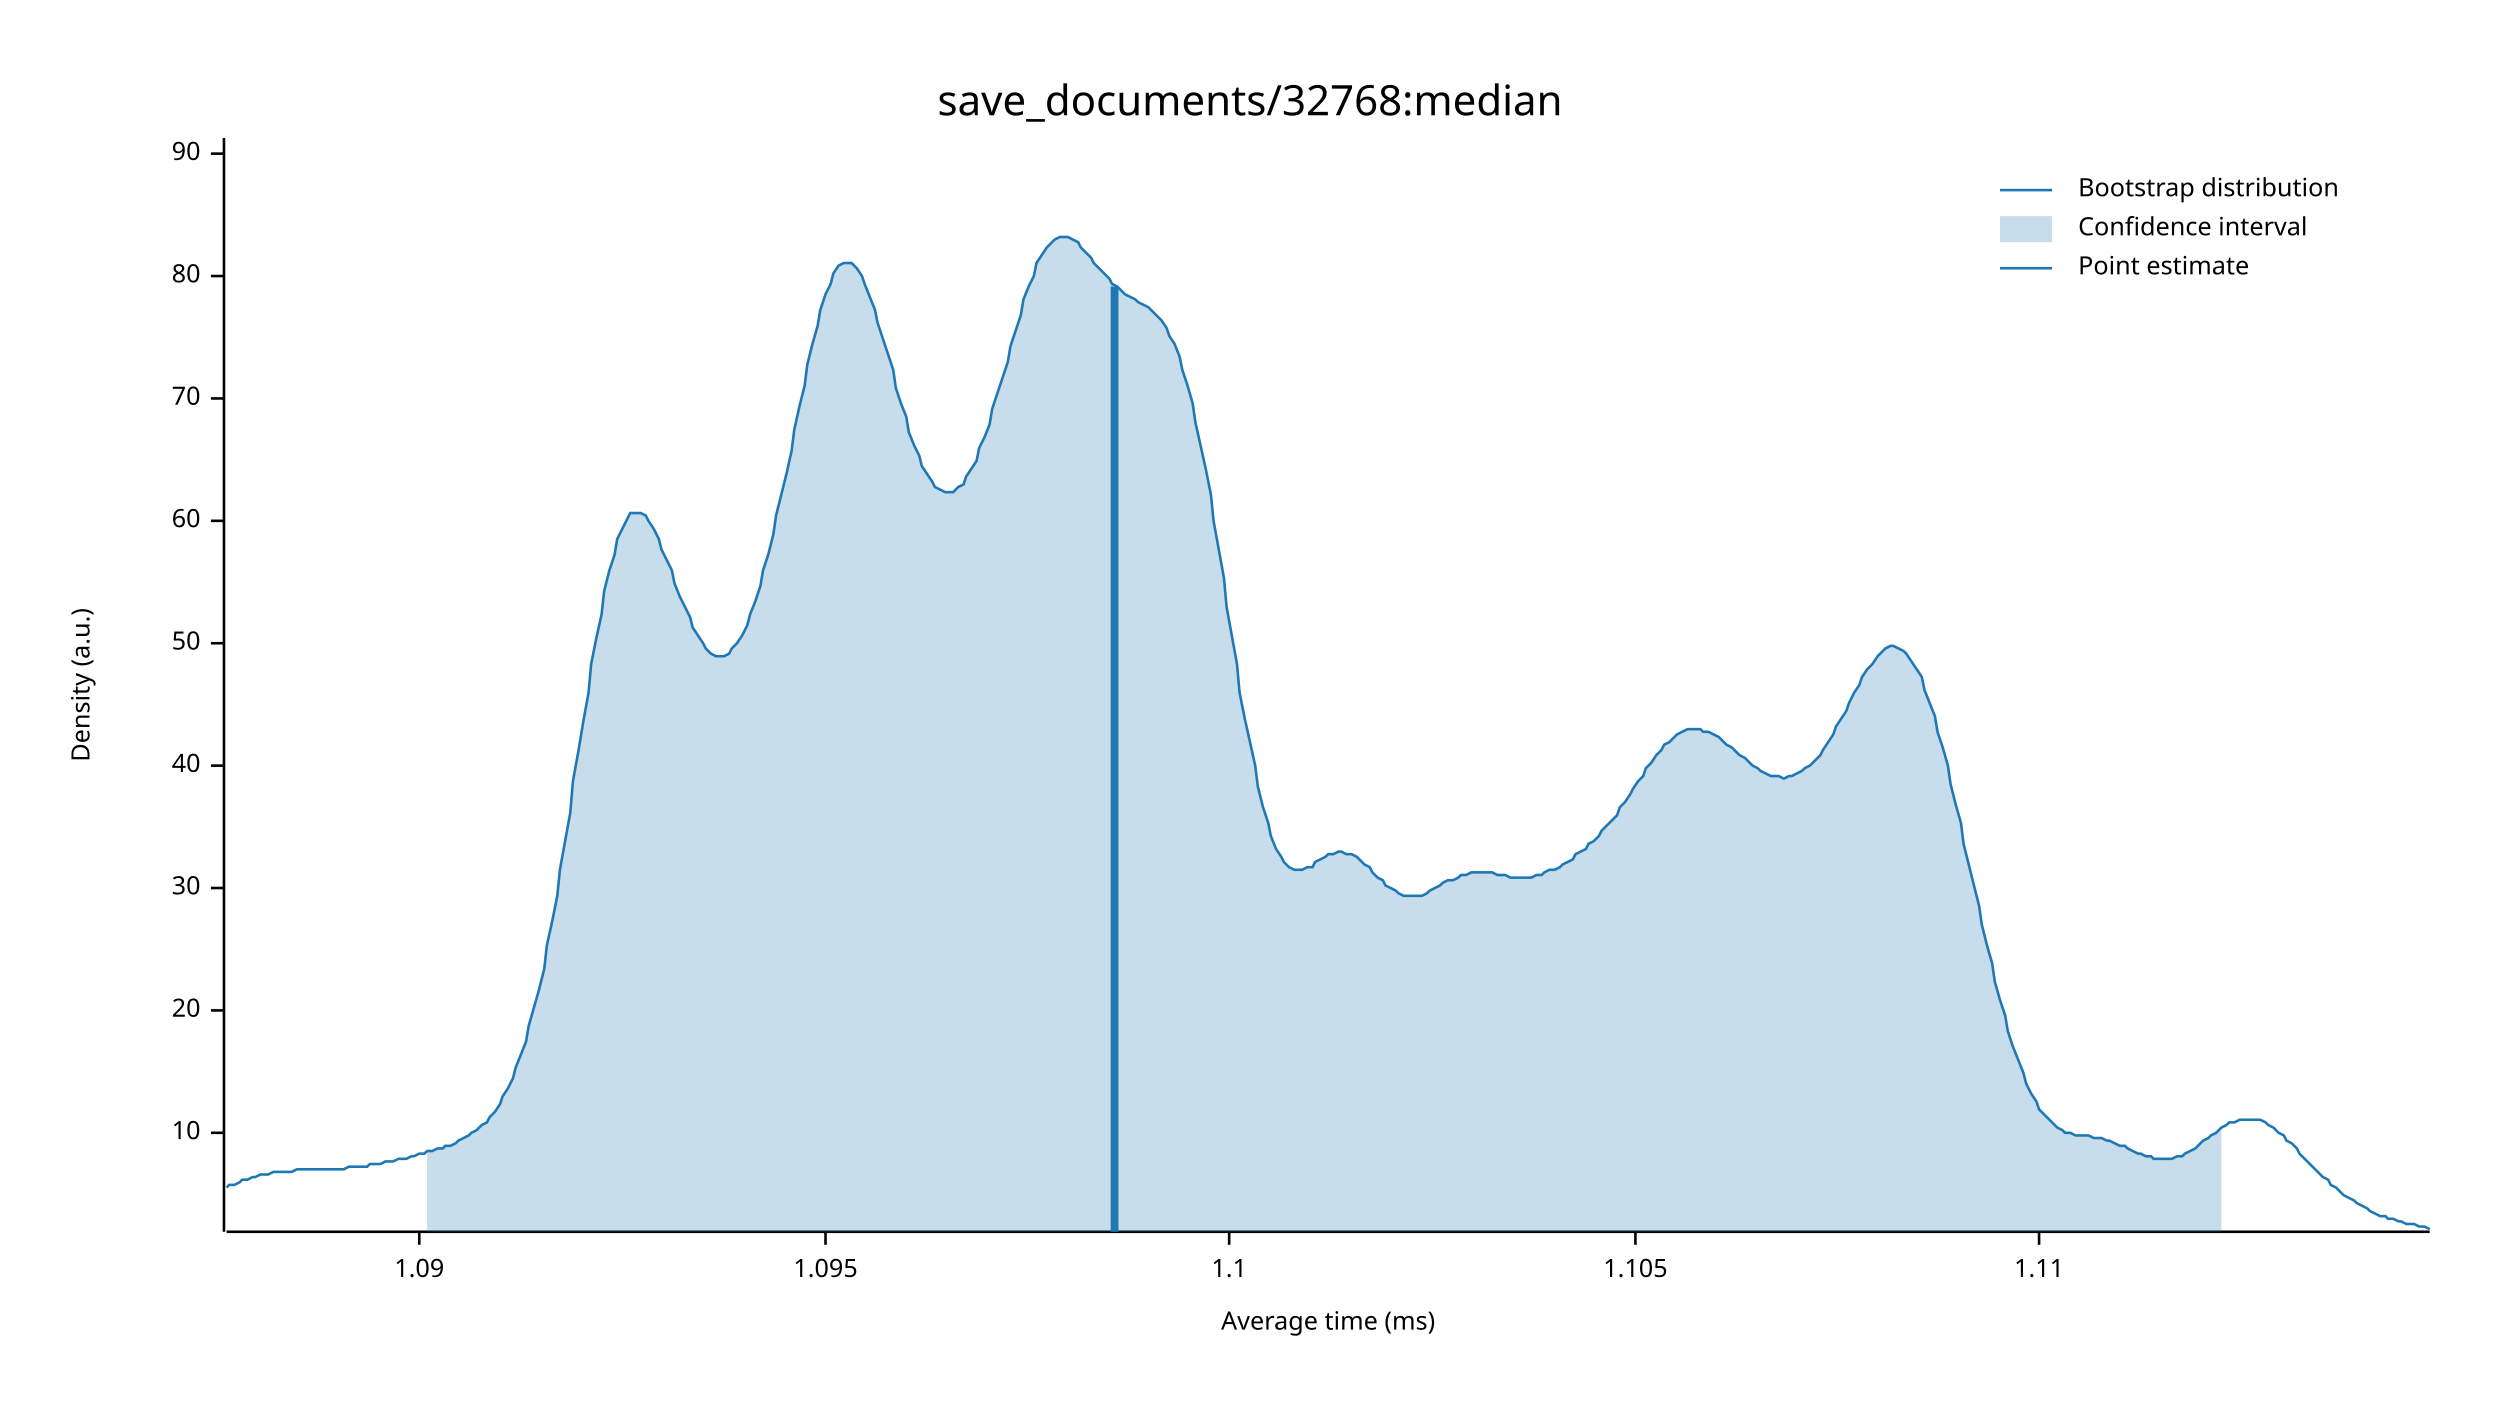
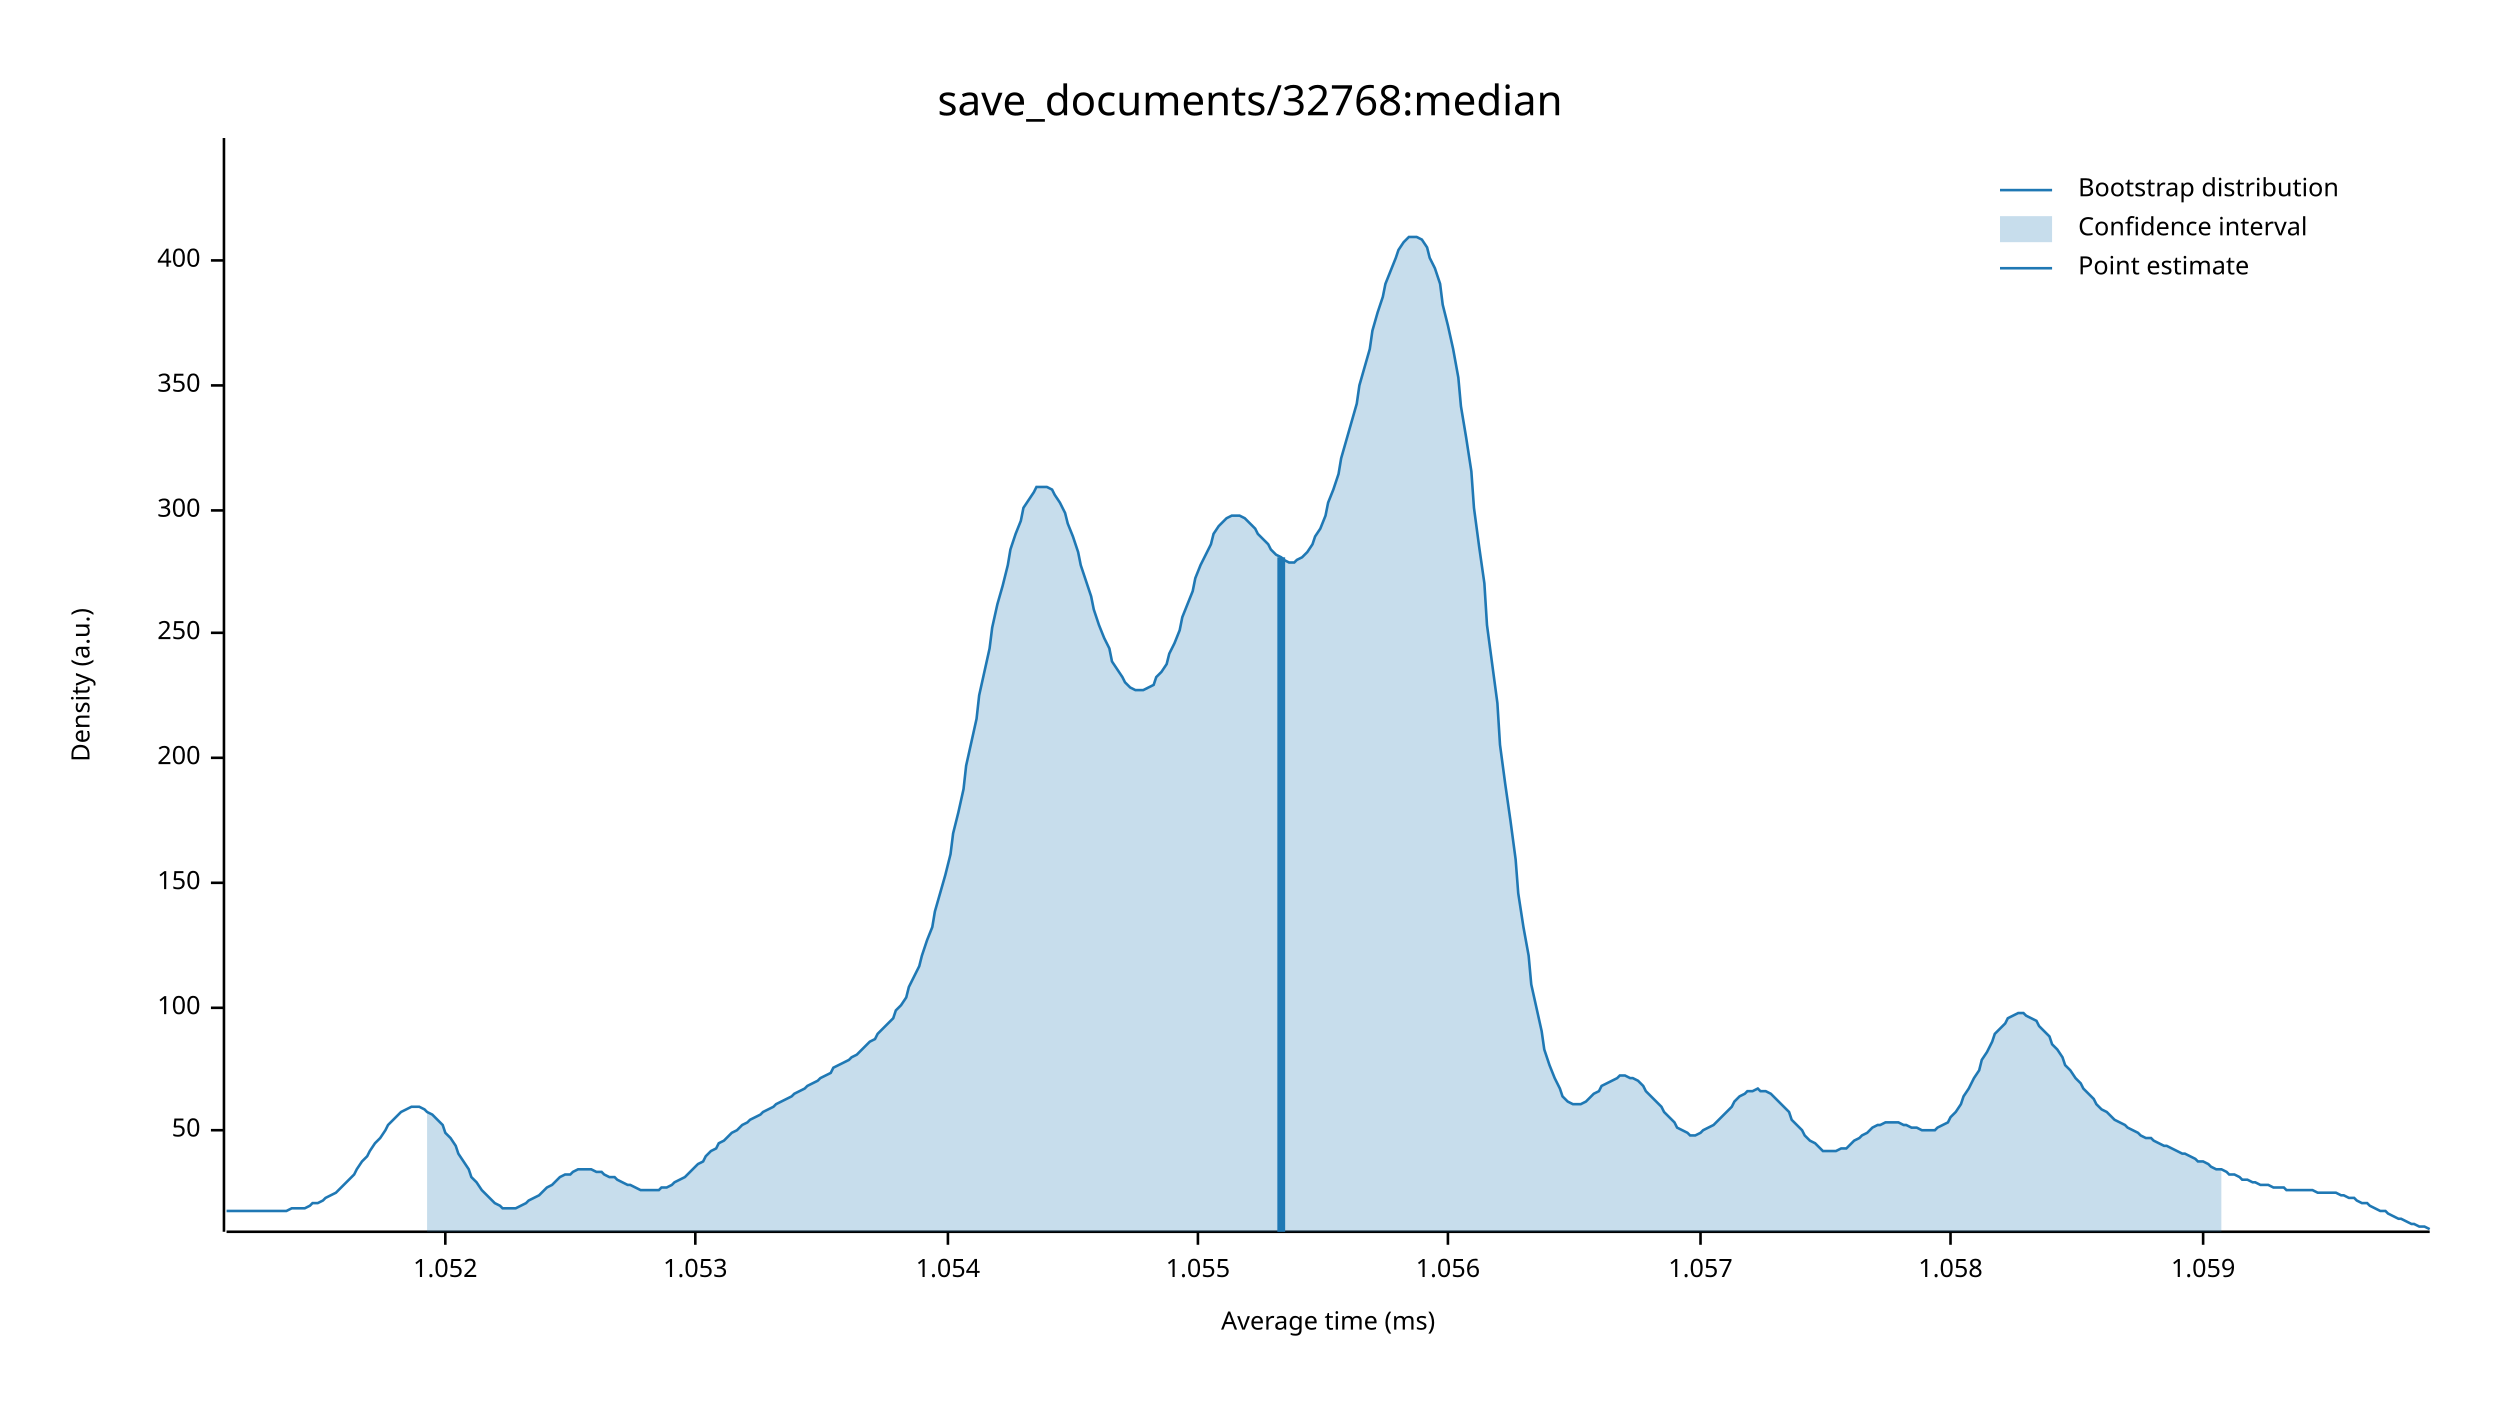
<svg xmlns="http://www.w3.org/2000/svg" width="960" height="540" viewBox="0 0 960 540">
  <text x="480" y="32" dy="0.76em" text-anchor="middle" font-family="sans-serif" font-size="16.129" opacity="1" fill="#000000">
save_documents/32768:median
</text>
  <text x="27" y="263" dy="0.76em" text-anchor="middle" font-family="sans-serif" font-size="9.677" opacity="1" fill="#000000" transform="rotate(270, 27, 263)">
Density (a.u.)
</text>
  <text x="510" y="513" dy="-0.5ex" text-anchor="middle" font-family="sans-serif" font-size="9.677" opacity="1" fill="#000000">
Average time (ms)
</text>
  <polyline fill="none" opacity="1" stroke="#000000" stroke-width="1" points="86,53 86,473 " />
-   <text x="77" y="435" dy="0.5ex" text-anchor="end" font-family="sans-serif" font-size="9.677" opacity="1" fill="#000000">
- 10
- </text>
-   <polyline fill="none" opacity="1" stroke="#000000" stroke-width="1" points="81,435 86,435 " />
-   <text x="77" y="388" dy="0.5ex" text-anchor="end" font-family="sans-serif" font-size="9.677" opacity="1" fill="#000000">
- 20
- </text>
-   <polyline fill="none" opacity="1" stroke="#000000" stroke-width="1" points="81,388 86,388 " />
-   <text x="77" y="341" dy="0.5ex" text-anchor="end" font-family="sans-serif" font-size="9.677" opacity="1" fill="#000000">
- 30
- </text>
-   <polyline fill="none" opacity="1" stroke="#000000" stroke-width="1" points="81,341 86,341 " />
-   <text x="77" y="294" dy="0.5ex" text-anchor="end" font-family="sans-serif" font-size="9.677" opacity="1" fill="#000000">
- 40
- </text>
-   <polyline fill="none" opacity="1" stroke="#000000" stroke-width="1" points="81,294 86,294 " />
-   <text x="77" y="247" dy="0.5ex" text-anchor="end" font-family="sans-serif" font-size="9.677" opacity="1" fill="#000000">
+   <text x="77" y="434" dy="0.5ex" text-anchor="end" font-family="sans-serif" font-size="9.677" opacity="1" fill="#000000">
50
</text>
-   <polyline fill="none" opacity="1" stroke="#000000" stroke-width="1" points="81,247 86,247 " />
-   <text x="77" y="200" dy="0.5ex" text-anchor="end" font-family="sans-serif" font-size="9.677" opacity="1" fill="#000000">
- 60
+   <polyline fill="none" opacity="1" stroke="#000000" stroke-width="1" points="81,434 86,434 " />
+   <text x="77" y="387" dy="0.5ex" text-anchor="end" font-family="sans-serif" font-size="9.677" opacity="1" fill="#000000">
+ 100
</text>
-   <polyline fill="none" opacity="1" stroke="#000000" stroke-width="1" points="81,200 86,200 " />
-   <text x="77" y="153" dy="0.5ex" text-anchor="end" font-family="sans-serif" font-size="9.677" opacity="1" fill="#000000">
- 70
+   <polyline fill="none" opacity="1" stroke="#000000" stroke-width="1" points="81,387 86,387 " />
+   <text x="77" y="339" dy="0.5ex" text-anchor="end" font-family="sans-serif" font-size="9.677" opacity="1" fill="#000000">
+ 150
</text>
-   <polyline fill="none" opacity="1" stroke="#000000" stroke-width="1" points="81,153 86,153 " />
-   <text x="77" y="106" dy="0.5ex" text-anchor="end" font-family="sans-serif" font-size="9.677" opacity="1" fill="#000000">
- 80
+   <polyline fill="none" opacity="1" stroke="#000000" stroke-width="1" points="81,339 86,339 " />
+   <text x="77" y="291" dy="0.5ex" text-anchor="end" font-family="sans-serif" font-size="9.677" opacity="1" fill="#000000">
+ 200
</text>
-   <polyline fill="none" opacity="1" stroke="#000000" stroke-width="1" points="81,106 86,106 " />
-   <text x="77" y="59" dy="0.5ex" text-anchor="end" font-family="sans-serif" font-size="9.677" opacity="1" fill="#000000">
- 90
+   <polyline fill="none" opacity="1" stroke="#000000" stroke-width="1" points="81,291 86,291 " />
+   <text x="77" y="243" dy="0.5ex" text-anchor="end" font-family="sans-serif" font-size="9.677" opacity="1" fill="#000000">
+ 250
</text>
-   <polyline fill="none" opacity="1" stroke="#000000" stroke-width="1" points="81,59 86,59 " />
+   <polyline fill="none" opacity="1" stroke="#000000" stroke-width="1" points="81,243 86,243 " />
+   <text x="77" y="196" dy="0.5ex" text-anchor="end" font-family="sans-serif" font-size="9.677" opacity="1" fill="#000000">
+ 300
+ </text>
+   <polyline fill="none" opacity="1" stroke="#000000" stroke-width="1" points="81,196 86,196 " />
+   <text x="77" y="148" dy="0.5ex" text-anchor="end" font-family="sans-serif" font-size="9.677" opacity="1" fill="#000000">
+ 350
+ </text>
+   <polyline fill="none" opacity="1" stroke="#000000" stroke-width="1" points="81,148 86,148 " />
+   <text x="77" y="100" dy="0.5ex" text-anchor="end" font-family="sans-serif" font-size="9.677" opacity="1" fill="#000000">
+ 400
+ </text>
+   <polyline fill="none" opacity="1" stroke="#000000" stroke-width="1" points="81,100 86,100 " />
  <polyline fill="none" opacity="1" stroke="#000000" stroke-width="1" points="87,473 933,473 " />
-   <text x="161" y="483" dy="0.76em" text-anchor="middle" font-family="sans-serif" font-size="9.677" opacity="1" fill="#000000">
- 1.09
+   <text x="171" y="483" dy="0.76em" text-anchor="middle" font-family="sans-serif" font-size="9.677" opacity="1" fill="#000000">
+ 1.052
</text>
-   <polyline fill="none" opacity="1" stroke="#000000" stroke-width="1" points="161,473 161,478 " />
-   <text x="317" y="483" dy="0.76em" text-anchor="middle" font-family="sans-serif" font-size="9.677" opacity="1" fill="#000000">
- 1.095
+   <polyline fill="none" opacity="1" stroke="#000000" stroke-width="1" points="171,473 171,478 " />
+   <text x="267" y="483" dy="0.76em" text-anchor="middle" font-family="sans-serif" font-size="9.677" opacity="1" fill="#000000">
+ 1.053
</text>
-   <polyline fill="none" opacity="1" stroke="#000000" stroke-width="1" points="317,473 317,478 " />
-   <text x="472" y="483" dy="0.76em" text-anchor="middle" font-family="sans-serif" font-size="9.677" opacity="1" fill="#000000">
- 1.1
+   <polyline fill="none" opacity="1" stroke="#000000" stroke-width="1" points="267,473 267,478 " />
+   <text x="364" y="483" dy="0.76em" text-anchor="middle" font-family="sans-serif" font-size="9.677" opacity="1" fill="#000000">
+ 1.054
</text>
-   <polyline fill="none" opacity="1" stroke="#000000" stroke-width="1" points="472,473 472,478 " />
-   <text x="628" y="483" dy="0.76em" text-anchor="middle" font-family="sans-serif" font-size="9.677" opacity="1" fill="#000000">
- 1.105
+   <polyline fill="none" opacity="1" stroke="#000000" stroke-width="1" points="364,473 364,478 " />
+   <text x="460" y="483" dy="0.76em" text-anchor="middle" font-family="sans-serif" font-size="9.677" opacity="1" fill="#000000">
+ 1.055
</text>
-   <polyline fill="none" opacity="1" stroke="#000000" stroke-width="1" points="628,473 628,478 " />
-   <text x="783" y="483" dy="0.76em" text-anchor="middle" font-family="sans-serif" font-size="9.677" opacity="1" fill="#000000">
- 1.11
+   <polyline fill="none" opacity="1" stroke="#000000" stroke-width="1" points="460,473 460,478 " />
+   <text x="556" y="483" dy="0.76em" text-anchor="middle" font-family="sans-serif" font-size="9.677" opacity="1" fill="#000000">
+ 1.056
</text>
-   <polyline fill="none" opacity="1" stroke="#000000" stroke-width="1" points="783,473 783,478 " />
-   <polyline fill="none" opacity="1" stroke="#1F78B4" stroke-width="1" points="87,456 88,455 90,455 92,454 93,453 95,453 97,452 98,452 100,451 102,451 103,451 105,450 107,450 109,450 110,450 112,450 114,449 115,449 117,449 119,449 120,449 122,449 124,449 125,449 127,449 129,449 131,449 132,449 134,448 136,448 137,448 139,448 141,448 142,447 144,447 146,447 148,446 149,446 151,446 153,445 154,445 156,445 158,444 159,444 161,443 163,443 164,442 166,442 168,441 170,441 171,440 173,440 175,439 176,438 178,437 180,436 181,435 183,434 185,432 187,431 188,429 190,427 192,424 193,421 195,418 197,414 198,410 200,405 202,400 203,394 205,387 207,380 209,372 210,363 212,354 214,344 215,334 217,323 219,312 220,300 222,289 224,277 226,266 227,255 229,245 231,236 232,227 234,219 236,213 237,207 239,203 241,199 242,197 244,197 246,197 248,198 249,200 251,203 253,207 254,211 256,215 258,219 259,224 261,229 263,233 265,237 266,241 268,244 270,247 271,249 273,251 275,252 276,252 278,252 280,251 281,249 283,247 285,244 287,240 288,236 290,231 292,225 293,219 295,213 297,205 298,198 300,190 302,182 304,173 305,165 307,156 309,148 310,140 312,132 314,125 315,119 317,113 319,109 320,105 322,102 324,101 326,101 327,101 329,103 331,106 332,109 334,114 336,119 337,124 339,130 341,136 343,142 344,149 346,155 348,160 349,166 351,171 353,175 354,179 356,182 358,185 359,187 361,188 363,189 365,189 366,189 368,187 370,186 371,183 373,180 375,177 376,172 378,168 380,163 381,157 383,151 385,145 387,139 388,133 390,127 392,121 393,115 395,110 397,106 398,101 400,98 402,95 404,93 405,92 407,91 409,91 410,91 412,92 414,93 415,95 417,97 419,99 420,101 422,103 424,105 426,107 427,109 429,110 431,112 432,113 434,114 436,115 437,116 439,117 441,118 443,120 444,121 446,123 448,126 449,129 451,132 453,137 454,142 456,148 458,155 459,162 461,171 463,180 465,190 466,200 468,211 470,222 471,233 473,244 475,255 476,266 478,276 480,285 482,294 483,302 485,310 487,316 488,321 490,326 492,329 493,331 495,333 497,334 498,334 500,334 502,333 504,333 505,331 507,330 509,329 510,328 512,328 514,327 515,327 517,328 519,328 521,329 522,330 524,332 526,333 527,335 529,337 531,338 532,340 534,341 536,342 537,343 539,344 541,344 543,344 544,344 546,344 548,343 549,342 551,341 553,340 554,339 556,338 558,338 560,337 561,336 563,336 565,335 566,335 568,335 570,335 571,335 573,335 575,336 576,336 578,336 580,337 582,337 583,337 585,337 587,337 588,337 590,336 592,336 593,335 595,334 597,334 599,333 600,332 602,331 604,330 605,328 607,327 609,326 610,324 612,323 614,321 615,319 617,317 619,315 621,313 622,310 624,308 626,305 627,303 629,300 631,298 632,295 634,293 636,290 638,288 639,286 641,285 643,283 644,282 646,281 648,280 649,280 651,280 653,280 654,281 656,281 658,282 660,283 661,284 663,286 665,287 666,288 668,290 670,291 671,292 673,294 675,295 676,296 678,297 680,298 682,298 683,298 685,299 687,298 688,298 690,297 692,296 693,295 695,294 697,292 699,290 700,288 702,285 704,282 705,279 707,276 709,273 710,270 712,266 714,263 715,260 717,257 719,255 721,252 722,251 724,249 726,248 727,248 729,249 731,250 732,251 734,254 736,257 738,260 739,265 741,270 743,275 744,281 746,287 748,294 749,301 751,309 753,316 754,324 756,332 758,340 760,348 761,355 763,363 765,370 766,377 768,384 770,390 771,396 773,402 775,407 777,412 778,416 780,420 782,423 783,426 785,428 787,430 788,431 790,433 792,434 793,435 795,435 797,436 799,436 800,436 802,436 804,437 805,437 807,437 809,438 810,438 812,439 814,440 816,440 817,441 819,442 821,443 822,443 824,444 826,444 827,445 829,445 831,445 832,445 834,445 836,444 838,444 839,443 841,442 843,441 844,440 846,438 848,437 849,436 851,435 853,433 855,432 856,431 858,431 860,430 861,430 863,430 865,430 866,430 868,430 870,431 871,432 873,433 875,435 877,436 878,438 880,439 882,441 883,443 885,445 887,447 888,448 890,450 892,452 894,453 895,455 897,456 899,458 900,459 902,460 904,461 905,462 907,463 909,464 910,465 912,466 914,467 916,467 917,468 919,468 921,469 922,469 924,470 926,470 927,470 929,471 931,471 933,472 " />
-   <polygon opacity="0.25" fill="#1F78B4" points="164,442 166,442 168,441 170,441 171,440 173,440 175,439 176,438 178,437 180,436 181,435 183,434 185,432 187,431 188,429 190,427 192,424 193,421 195,418 197,414 198,410 200,405 202,400 203,394 205,387 207,380 209,372 210,363 212,354 214,344 215,334 217,323 219,312 220,300 222,289 224,277 226,266 227,255 229,245 231,236 232,227 234,219 236,213 237,207 239,203 241,199 242,197 244,197 246,197 248,198 249,200 251,203 253,207 254,211 256,215 258,219 259,224 261,229 263,233 265,237 266,241 268,244 270,247 271,249 273,251 275,252 276,252 278,252 280,251 281,249 283,247 285,244 287,240 288,236 290,231 292,225 293,219 295,213 297,205 298,198 300,190 302,182 304,173 305,165 307,156 309,148 310,140 312,132 314,125 315,119 317,113 319,109 320,105 322,102 324,101 326,101 327,101 329,103 331,106 332,109 334,114 336,119 337,124 339,130 341,136 343,142 344,149 346,155 348,160 349,166 351,171 353,175 354,179 356,182 358,185 359,187 361,188 363,189 365,189 366,189 368,187 370,186 371,183 373,180 375,177 376,172 378,168 380,163 381,157 383,151 385,145 387,139 388,133 390,127 392,121 393,115 395,110 397,106 398,101 400,98 402,95 404,93 405,92 407,91 409,91 410,91 412,92 414,93 415,95 417,97 419,99 420,101 422,103 424,105 426,107 427,109 429,110 431,112 432,113 434,114 436,115 437,116 439,117 441,118 443,120 444,121 446,123 448,126 449,129 451,132 453,137 454,142 456,148 458,155 459,162 461,171 463,180 465,190 466,200 468,211 470,222 471,233 473,244 475,255 476,266 478,276 480,285 482,294 483,302 485,310 487,316 488,321 490,326 492,329 493,331 495,333 497,334 498,334 500,334 502,333 504,333 505,331 507,330 509,329 510,328 512,328 514,327 515,327 517,328 519,328 521,329 522,330 524,332 526,333 527,335 529,337 531,338 532,340 534,341 536,342 537,343 539,344 541,344 543,344 544,344 546,344 548,343 549,342 551,341 553,340 554,339 556,338 558,338 560,337 561,336 563,336 565,335 566,335 568,335 570,335 571,335 573,335 575,336 576,336 578,336 580,337 582,337 583,337 585,337 587,337 588,337 590,336 592,336 593,335 595,334 597,334 599,333 600,332 602,331 604,330 605,328 607,327 609,326 610,324 612,323 614,321 615,319 617,317 619,315 621,313 622,310 624,308 626,305 627,303 629,300 631,298 632,295 634,293 636,290 638,288 639,286 641,285 643,283 644,282 646,281 648,280 649,280 651,280 653,280 654,281 656,281 658,282 660,283 661,284 663,286 665,287 666,288 668,290 670,291 671,292 673,294 675,295 676,296 678,297 680,298 682,298 683,298 685,299 687,298 688,298 690,297 692,296 693,295 695,294 697,292 699,290 700,288 702,285 704,282 705,279 707,276 709,273 710,270 712,266 714,263 715,260 717,257 719,255 721,252 722,251 724,249 726,248 727,248 729,249 731,250 732,251 734,254 736,257 738,260 739,265 741,270 743,275 744,281 746,287 748,294 749,301 751,309 753,316 754,324 756,332 758,340 760,348 761,355 763,363 765,370 766,377 768,384 770,390 771,396 773,402 775,407 777,412 778,416 780,420 782,423 783,426 785,428 787,430 788,431 790,433 792,434 793,435 795,435 797,436 799,436 800,436 802,436 804,437 805,437 807,437 809,438 810,438 812,439 814,440 816,440 817,441 819,442 821,443 822,443 824,444 826,444 827,445 829,445 831,445 832,445 834,445 836,444 838,444 839,443 841,442 843,441 844,440 846,438 848,437 849,436 851,435 853,433 853,473 164,473 " />
-   <polyline fill="none" opacity="1" stroke="#1F78B4" stroke-width="3" points="428,473 428,110 " />
+   <polyline fill="none" opacity="1" stroke="#000000" stroke-width="1" points="556,473 556,478 " />
+   <text x="653" y="483" dy="0.76em" text-anchor="middle" font-family="sans-serif" font-size="9.677" opacity="1" fill="#000000">
+ 1.057
+ </text>
+   <polyline fill="none" opacity="1" stroke="#000000" stroke-width="1" points="653,473 653,478 " />
+   <text x="749" y="483" dy="0.76em" text-anchor="middle" font-family="sans-serif" font-size="9.677" opacity="1" fill="#000000">
+ 1.058
+ </text>
+   <polyline fill="none" opacity="1" stroke="#000000" stroke-width="1" points="749,473 749,478 " />
+   <text x="846" y="483" dy="0.76em" text-anchor="middle" font-family="sans-serif" font-size="9.677" opacity="1" fill="#000000">
+ 1.059
+ </text>
+   <polyline fill="none" opacity="1" stroke="#000000" stroke-width="1" points="846,473 846,478 " />
+   <polyline fill="none" opacity="1" stroke="#1F78B4" stroke-width="1" points="87,465 88,465 90,465 92,465 93,465 95,465 97,465 98,465 100,465 102,465 103,465 105,465 107,465 109,465 110,465 112,464 114,464 115,464 117,464 119,463 120,462 122,462 124,461 125,460 127,459 129,458 131,456 132,455 134,453 136,451 137,449 139,446 141,444 142,442 144,439 146,437 148,434 149,432 151,430 153,428 154,427 156,426 158,425 159,425 161,425 163,426 164,427 166,428 168,430 170,432 171,435 173,437 175,440 176,443 178,446 180,449 181,452 183,454 185,457 187,459 188,460 190,462 192,463 193,464 195,464 197,464 198,464 200,463 202,462 203,461 205,460 207,459 209,457 210,456 212,455 214,453 215,452 217,451 219,451 220,450 222,449 224,449 226,449 227,449 229,450 231,450 232,451 234,452 236,452 237,453 239,454 241,455 242,455 244,456 246,457 248,457 249,457 251,457 253,457 254,456 256,456 258,455 259,454 261,453 263,452 265,450 266,449 268,447 270,446 271,444 273,442 275,441 276,439 278,438 280,436 281,435 283,434 285,432 287,431 288,430 290,429 292,428 293,427 295,426 297,425 298,424 300,423 302,422 304,421 305,420 307,419 309,418 310,417 312,416 314,415 315,414 317,413 319,412 320,410 322,409 324,408 326,407 327,406 329,405 331,403 332,402 334,400 336,399 337,397 339,395 341,393 343,391 344,388 346,386 348,383 349,379 351,375 353,371 354,367 356,361 358,356 359,350 361,343 363,336 365,328 366,320 368,312 370,303 371,294 373,285 375,276 376,267 378,258 380,249 381,241 383,232 385,225 387,217 388,211 390,205 392,200 393,195 395,192 397,189 398,187 400,187 402,187 404,188 405,190 407,193 409,197 410,201 412,206 414,212 415,217 417,223 419,229 420,234 422,240 424,245 426,249 427,254 429,257 431,260 432,262 434,264 436,265 437,265 439,265 441,264 443,263 444,260 446,258 448,255 449,251 451,247 453,242 454,237 456,232 458,227 459,222 461,217 463,213 465,209 466,205 468,202 470,200 471,199 473,198 475,198 476,198 478,199 480,201 482,203 483,205 485,207 487,209 488,211 490,213 492,214 493,215 495,216 497,216 498,215 500,214 502,212 504,209 505,206 507,203 509,198 510,193 512,188 514,182 515,176 517,169 519,162 521,155 522,148 524,141 526,134 527,127 529,120 531,114 532,109 534,104 536,99 537,96 539,93 541,91 543,91 544,91 546,92 548,95 549,99 551,103 553,109 554,117 556,125 558,134 560,145 561,156 563,168 565,181 566,195 568,210 570,224 571,240 573,255 575,270 576,286 578,301 580,315 582,330 583,343 585,356 587,367 588,378 590,387 592,396 593,403 595,409 597,414 599,418 600,421 602,423 604,424 605,424 607,424 609,423 610,422 612,420 614,419 615,417 617,416 619,415 621,414 622,413 624,413 626,414 627,414 629,415 631,417 632,419 634,421 636,423 638,425 639,427 641,429 643,431 644,433 646,434 648,435 649,436 651,436 653,435 654,434 656,433 658,432 660,430 661,429 663,427 665,425 666,423 668,421 670,420 671,419 673,419 675,418 676,419 678,419 680,420 682,422 683,423 685,425 687,427 688,430 690,432 692,434 693,436 695,438 697,439 699,441 700,442 702,442 704,442 705,442 707,441 709,441 710,440 712,438 714,437 715,436 717,435 719,433 721,432 722,432 724,431 726,431 727,431 729,431 731,432 732,432 734,433 736,433 738,434 739,434 741,434 743,434 744,433 746,432 748,431 749,429 751,427 753,424 754,421 756,418 758,414 760,411 761,407 763,404 765,400 766,397 768,395 770,393 771,391 773,390 775,389 777,389 778,390 780,391 782,392 783,394 785,396 787,398 788,401 790,403 792,406 793,409 795,411 797,414 799,416 800,418 802,420 804,422 805,424 807,426 809,427 810,428 812,430 814,431 816,432 817,433 819,434 821,435 822,436 824,437 826,437 827,438 829,439 831,440 832,440 834,441 836,442 838,443 839,443 841,444 843,445 844,446 846,446 848,447 849,448 851,449 853,449 855,450 856,451 858,451 860,452 861,453 863,453 865,454 866,454 868,455 870,455 871,455 873,456 875,456 877,456 878,457 880,457 882,457 883,457 885,457 887,457 888,457 890,458 892,458 894,458 895,458 897,458 899,459 900,459 902,460 904,460 905,461 907,462 909,462 910,463 912,464 914,465 916,465 917,466 919,467 921,468 922,468 924,469 926,470 927,470 929,471 931,471 933,472 " />
+   <polygon opacity="0.25" fill="#1F78B4" points="164,427 166,428 168,430 170,432 171,435 173,437 175,440 176,443 178,446 180,449 181,452 183,454 185,457 187,459 188,460 190,462 192,463 193,464 195,464 197,464 198,464 200,463 202,462 203,461 205,460 207,459 209,457 210,456 212,455 214,453 215,452 217,451 219,451 220,450 222,449 224,449 226,449 227,449 229,450 231,450 232,451 234,452 236,452 237,453 239,454 241,455 242,455 244,456 246,457 248,457 249,457 251,457 253,457 254,456 256,456 258,455 259,454 261,453 263,452 265,450 266,449 268,447 270,446 271,444 273,442 275,441 276,439 278,438 280,436 281,435 283,434 285,432 287,431 288,430 290,429 292,428 293,427 295,426 297,425 298,424 300,423 302,422 304,421 305,420 307,419 309,418 310,417 312,416 314,415 315,414 317,413 319,412 320,410 322,409 324,408 326,407 327,406 329,405 331,403 332,402 334,400 336,399 337,397 339,395 341,393 343,391 344,388 346,386 348,383 349,379 351,375 353,371 354,367 356,361 358,356 359,350 361,343 363,336 365,328 366,320 368,312 370,303 371,294 373,285 375,276 376,267 378,258 380,249 381,241 383,232 385,225 387,217 388,211 390,205 392,200 393,195 395,192 397,189 398,187 400,187 402,187 404,188 405,190 407,193 409,197 410,201 412,206 414,212 415,217 417,223 419,229 420,234 422,240 424,245 426,249 427,254 429,257 431,260 432,262 434,264 436,265 437,265 439,265 441,264 443,263 444,260 446,258 448,255 449,251 451,247 453,242 454,237 456,232 458,227 459,222 461,217 463,213 465,209 466,205 468,202 470,200 471,199 473,198 475,198 476,198 478,199 480,201 482,203 483,205 485,207 487,209 488,211 490,213 492,214 493,215 495,216 497,216 498,215 500,214 502,212 504,209 505,206 507,203 509,198 510,193 512,188 514,182 515,176 517,169 519,162 521,155 522,148 524,141 526,134 527,127 529,120 531,114 532,109 534,104 536,99 537,96 539,93 541,91 543,91 544,91 546,92 548,95 549,99 551,103 553,109 554,117 556,125 558,134 560,145 561,156 563,168 565,181 566,195 568,210 570,224 571,240 573,255 575,270 576,286 578,301 580,315 582,330 583,343 585,356 587,367 588,378 590,387 592,396 593,403 595,409 597,414 599,418 600,421 602,423 604,424 605,424 607,424 609,423 610,422 612,420 614,419 615,417 617,416 619,415 621,414 622,413 624,413 626,414 627,414 629,415 631,417 632,419 634,421 636,423 638,425 639,427 641,429 643,431 644,433 646,434 648,435 649,436 651,436 653,435 654,434 656,433 658,432 660,430 661,429 663,427 665,425 666,423 668,421 670,420 671,419 673,419 675,418 676,419 678,419 680,420 682,422 683,423 685,425 687,427 688,430 690,432 692,434 693,436 695,438 697,439 699,441 700,442 702,442 704,442 705,442 707,441 709,441 710,440 712,438 714,437 715,436 717,435 719,433 721,432 722,432 724,431 726,431 727,431 729,431 731,432 732,432 734,433 736,433 738,434 739,434 741,434 743,434 744,433 746,432 748,431 749,429 751,427 753,424 754,421 756,418 758,414 760,411 761,407 763,404 765,400 766,397 768,395 770,393 771,391 773,390 775,389 777,389 778,390 780,391 782,392 783,394 785,396 787,398 788,401 790,403 792,406 793,409 795,411 797,414 799,416 800,418 802,420 804,422 805,424 807,426 809,427 810,428 812,430 814,431 816,432 817,433 819,434 821,435 822,436 824,437 826,437 827,438 829,439 831,440 832,440 834,441 836,442 838,443 839,443 841,444 843,445 844,446 846,446 848,447 849,448 851,449 853,449 853,473 164,473 " />
+   <polyline fill="none" opacity="1" stroke="#1F78B4" stroke-width="3" points="492,473 492,214 " />
  <text x="798" y="68" dy="0.76em" text-anchor="start" font-family="sans-serif" font-size="9.677" opacity="1" fill="#000000">
Bootstrap distribution
</text>
  <text x="798" y="83" dy="0.76em" text-anchor="start" font-family="sans-serif" font-size="9.677" opacity="1" fill="#000000">
Confidence interval
</text>
  <text x="798" y="98" dy="0.76em" text-anchor="start" font-family="sans-serif" font-size="9.677" opacity="1" fill="#000000">
Point estimate
</text>
  <polyline fill="none" opacity="1" stroke="#1F78B4" stroke-width="1" points="768,73 788,73 " />
  <rect x="768" y="83" width="20" height="10" opacity="0.25" fill="#1F78B4" stroke="none" />
  <polyline fill="none" opacity="1" stroke="#1F78B4" stroke-width="1" points="768,103 788,103 " />
</svg>
